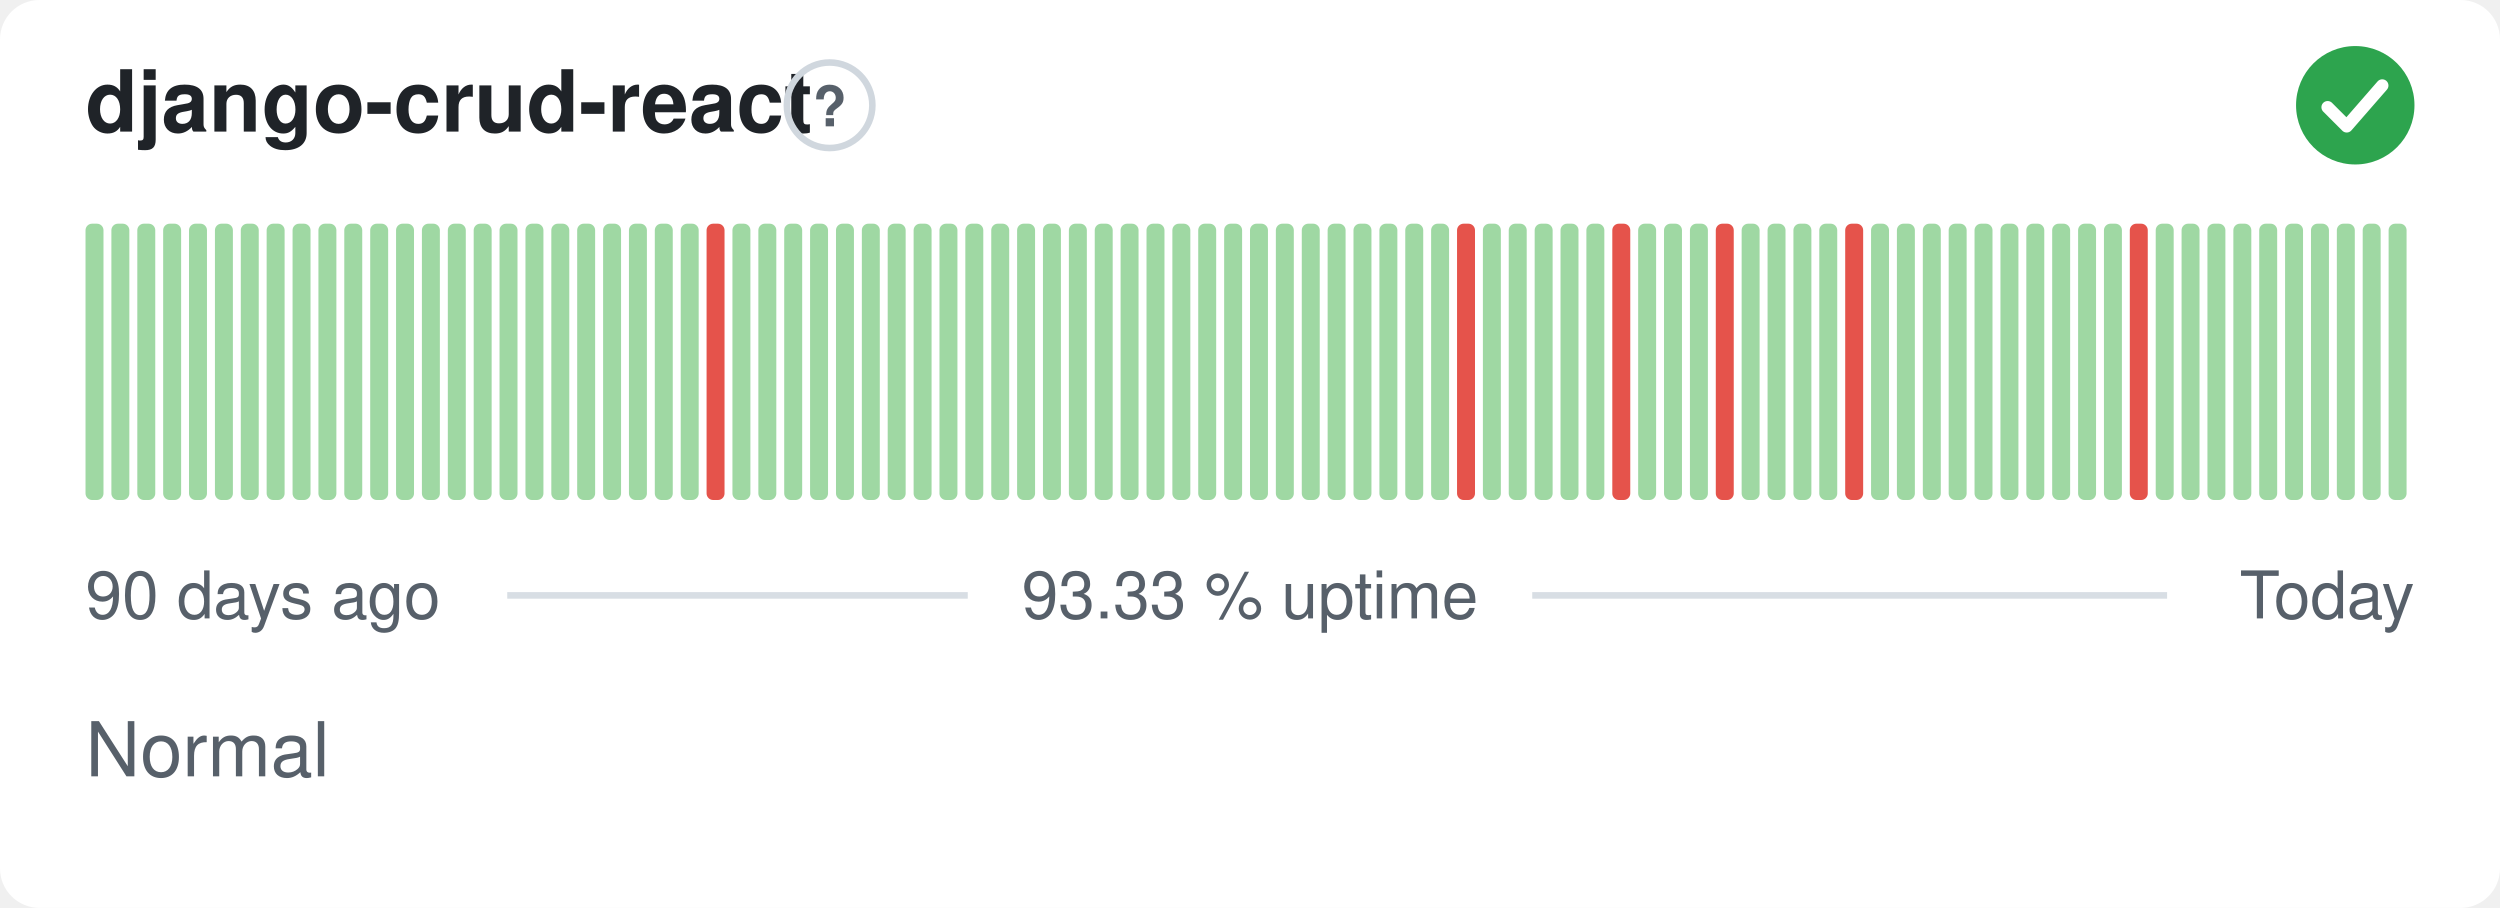
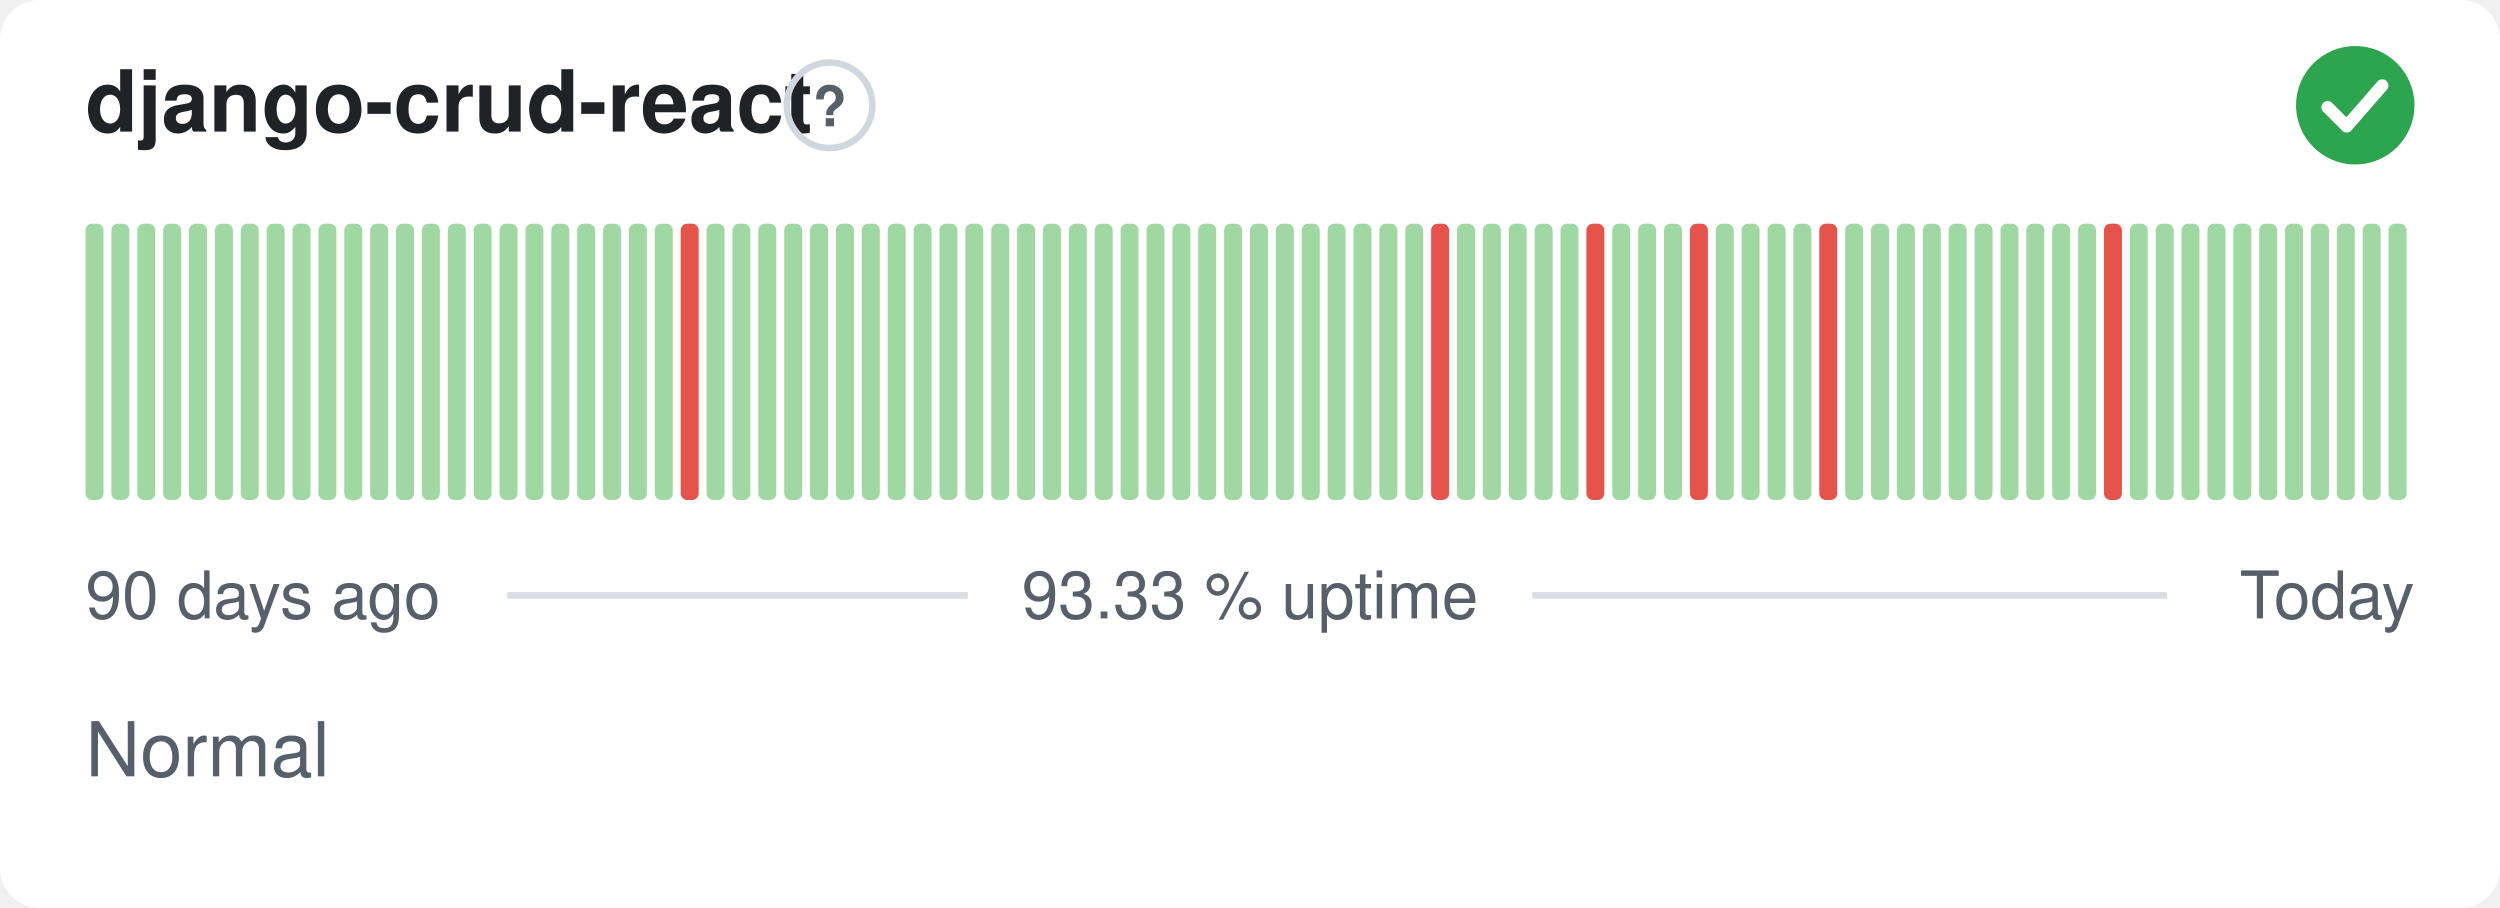
<svg xmlns="http://www.w3.org/2000/svg" width="380" height="138" viewBox="0 0 380 138" role="img" aria-label="django-crud-react: Normal, 93.33 % uptime over the last 90 days" font-family="-apple-system,BlinkMacSystemFont,'Segoe UI',Helvetica,Arial,sans-serif">
  <style>
    @media (prefers-color-scheme: dark) {
      .bg { fill: #0d1117 }
      .title { fill: #e6edf3 }
      .muted { fill: #8b949e }
      .hint { stroke: #30363d }
      .rule { stroke: #30363d }
      .nodata { fill: #21262d }
    }
  </style>
  <rect class="bg" width="380" height="138" rx="6" fill="#ffffff" />
  <text class="title" x="13" y="20" font-size="13" font-weight="600" fill="#1f2328">django-crud-react</text>
  <circle class="hint" cx="126.1" cy="16" r="6.5" fill="none" stroke="#d0d7de" stroke-width="1" />
  <text class="muted" x="126.1" y="19.2" text-anchor="middle" font-size="8.5" font-weight="700" fill="#57606a">?</text>
  <circle cx="358" cy="16" r="9" fill="#2da44e" />
  <path d="M353.80 16.30l2.90 2.90 5.40 -6.20" fill="none" stroke="#fff" stroke-width="1.89" stroke-linecap="round" stroke-linejoin="round" />
  <rect x="13.00" y="34.00" width="2.73" height="42.00" rx="1" fill="#9fd8a3" />
  <rect x="16.93" y="34.00" width="2.73" height="42.00" rx="1" fill="#9fd8a3" />
  <rect x="20.87" y="34.00" width="2.73" height="42.00" rx="1" fill="#9fd8a3" />
  <rect x="24.80" y="34.00" width="2.73" height="42.00" rx="1" fill="#9fd8a3" />
  <rect x="28.73" y="34.00" width="2.73" height="42.00" rx="1" fill="#9fd8a3" />
  <rect x="32.67" y="34.00" width="2.73" height="42.00" rx="1" fill="#9fd8a3" />
  <rect x="36.60" y="34.00" width="2.73" height="42.00" rx="1" fill="#9fd8a3" />
  <rect x="40.53" y="34.00" width="2.73" height="42.00" rx="1" fill="#9fd8a3" />
  <rect x="44.47" y="34.00" width="2.73" height="42.00" rx="1" fill="#9fd8a3" />
  <rect x="48.40" y="34.00" width="2.73" height="42.00" rx="1" fill="#9fd8a3" />
  <rect x="52.33" y="34.00" width="2.73" height="42.00" rx="1" fill="#9fd8a3" />
  <rect x="56.27" y="34.00" width="2.73" height="42.00" rx="1" fill="#9fd8a3" />
  <rect x="60.20" y="34.00" width="2.73" height="42.00" rx="1" fill="#9fd8a3" />
  <rect x="64.13" y="34.00" width="2.73" height="42.00" rx="1" fill="#9fd8a3" />
  <rect x="68.07" y="34.00" width="2.73" height="42.00" rx="1" fill="#9fd8a3" />
  <rect x="72.00" y="34.00" width="2.73" height="42.00" rx="1" fill="#9fd8a3" />
  <rect x="75.93" y="34.00" width="2.73" height="42.00" rx="1" fill="#9fd8a3" />
  <rect x="79.87" y="34.00" width="2.73" height="42.00" rx="1" fill="#9fd8a3" />
  <rect x="83.80" y="34.00" width="2.73" height="42.00" rx="1" fill="#9fd8a3" />
  <rect x="87.73" y="34.00" width="2.73" height="42.00" rx="1" fill="#9fd8a3" />
  <rect x="91.67" y="34.00" width="2.73" height="42.00" rx="1" fill="#9fd8a3" />
  <rect x="95.60" y="34.00" width="2.73" height="42.00" rx="1" fill="#9fd8a3" />
  <rect x="99.53" y="34.00" width="2.73" height="42.00" rx="1" fill="#9fd8a3" />
-   <rect x="103.47" y="34.00" width="2.73" height="42.00" rx="1" fill="#9fd8a3" />
-   <rect x="107.40" y="34.00" width="2.73" height="42.00" rx="1" fill="#e5534b" />
+   <rect x="103.47" y="34.00" width="2.73" height="42.00" rx="1" fill="#e5534b" />
+   <rect x="107.40" y="34.00" width="2.73" height="42.00" rx="1" fill="#9fd8a3" />
  <rect x="111.33" y="34.00" width="2.73" height="42.00" rx="1" fill="#9fd8a3" />
  <rect x="115.27" y="34.00" width="2.73" height="42.00" rx="1" fill="#9fd8a3" />
  <rect x="119.20" y="34.00" width="2.73" height="42.00" rx="1" fill="#9fd8a3" />
  <rect x="123.13" y="34.00" width="2.73" height="42.00" rx="1" fill="#9fd8a3" />
  <rect x="127.07" y="34.00" width="2.73" height="42.00" rx="1" fill="#9fd8a3" />
  <rect x="131.00" y="34.00" width="2.73" height="42.00" rx="1" fill="#9fd8a3" />
  <rect x="134.93" y="34.00" width="2.73" height="42.00" rx="1" fill="#9fd8a3" />
  <rect x="138.87" y="34.00" width="2.73" height="42.00" rx="1" fill="#9fd8a3" />
  <rect x="142.80" y="34.00" width="2.73" height="42.00" rx="1" fill="#9fd8a3" />
  <rect x="146.73" y="34.00" width="2.73" height="42.00" rx="1" fill="#9fd8a3" />
  <rect x="150.67" y="34.00" width="2.73" height="42.00" rx="1" fill="#9fd8a3" />
  <rect x="154.60" y="34.00" width="2.73" height="42.00" rx="1" fill="#9fd8a3" />
  <rect x="158.53" y="34.00" width="2.73" height="42.00" rx="1" fill="#9fd8a3" />
  <rect x="162.47" y="34.00" width="2.73" height="42.00" rx="1" fill="#9fd8a3" />
  <rect x="166.40" y="34.00" width="2.73" height="42.00" rx="1" fill="#9fd8a3" />
  <rect x="170.33" y="34.00" width="2.73" height="42.00" rx="1" fill="#9fd8a3" />
  <rect x="174.27" y="34.00" width="2.73" height="42.00" rx="1" fill="#9fd8a3" />
  <rect x="178.20" y="34.00" width="2.73" height="42.00" rx="1" fill="#9fd8a3" />
  <rect x="182.13" y="34.00" width="2.73" height="42.00" rx="1" fill="#9fd8a3" />
  <rect x="186.07" y="34.00" width="2.73" height="42.00" rx="1" fill="#9fd8a3" />
  <rect x="190.00" y="34.00" width="2.73" height="42.00" rx="1" fill="#9fd8a3" />
  <rect x="193.93" y="34.00" width="2.73" height="42.00" rx="1" fill="#9fd8a3" />
  <rect x="197.87" y="34.00" width="2.73" height="42.00" rx="1" fill="#9fd8a3" />
  <rect x="201.80" y="34.00" width="2.73" height="42.00" rx="1" fill="#9fd8a3" />
  <rect x="205.73" y="34.00" width="2.73" height="42.00" rx="1" fill="#9fd8a3" />
  <rect x="209.67" y="34.00" width="2.73" height="42.00" rx="1" fill="#9fd8a3" />
  <rect x="213.60" y="34.00" width="2.73" height="42.00" rx="1" fill="#9fd8a3" />
-   <rect x="217.53" y="34.00" width="2.73" height="42.00" rx="1" fill="#9fd8a3" />
-   <rect x="221.47" y="34.00" width="2.73" height="42.00" rx="1" fill="#e5534b" />
+   <rect x="217.53" y="34.00" width="2.73" height="42.00" rx="1" fill="#e5534b" />
+   <rect x="221.47" y="34.00" width="2.73" height="42.00" rx="1" fill="#9fd8a3" />
  <rect x="225.40" y="34.00" width="2.73" height="42.00" rx="1" fill="#9fd8a3" />
  <rect x="229.33" y="34.00" width="2.73" height="42.00" rx="1" fill="#9fd8a3" />
  <rect x="233.27" y="34.00" width="2.73" height="42.00" rx="1" fill="#9fd8a3" />
  <rect x="237.20" y="34.00" width="2.73" height="42.00" rx="1" fill="#9fd8a3" />
-   <rect x="241.13" y="34.00" width="2.73" height="42.00" rx="1" fill="#9fd8a3" />
-   <rect x="245.07" y="34.00" width="2.73" height="42.00" rx="1" fill="#e5534b" />
+   <rect x="241.13" y="34.00" width="2.73" height="42.00" rx="1" fill="#e5534b" />
+   <rect x="245.07" y="34.00" width="2.73" height="42.00" rx="1" fill="#9fd8a3" />
  <rect x="249.00" y="34.00" width="2.73" height="42.00" rx="1" fill="#9fd8a3" />
  <rect x="252.93" y="34.00" width="2.73" height="42.00" rx="1" fill="#9fd8a3" />
-   <rect x="256.87" y="34.00" width="2.73" height="42.00" rx="1" fill="#9fd8a3" />
-   <rect x="260.80" y="34.00" width="2.73" height="42.00" rx="1" fill="#e5534b" />
+   <rect x="256.87" y="34.00" width="2.73" height="42.00" rx="1" fill="#e5534b" />
+   <rect x="260.80" y="34.00" width="2.73" height="42.00" rx="1" fill="#9fd8a3" />
  <rect x="264.73" y="34.00" width="2.73" height="42.00" rx="1" fill="#9fd8a3" />
  <rect x="268.67" y="34.00" width="2.73" height="42.00" rx="1" fill="#9fd8a3" />
  <rect x="272.60" y="34.00" width="2.73" height="42.00" rx="1" fill="#9fd8a3" />
-   <rect x="276.53" y="34.00" width="2.73" height="42.00" rx="1" fill="#9fd8a3" />
-   <rect x="280.47" y="34.00" width="2.73" height="42.00" rx="1" fill="#e5534b" />
+   <rect x="276.53" y="34.00" width="2.73" height="42.00" rx="1" fill="#e5534b" />
+   <rect x="280.47" y="34.00" width="2.73" height="42.00" rx="1" fill="#9fd8a3" />
  <rect x="284.40" y="34.00" width="2.73" height="42.00" rx="1" fill="#9fd8a3" />
  <rect x="288.33" y="34.00" width="2.73" height="42.00" rx="1" fill="#9fd8a3" />
  <rect x="292.27" y="34.00" width="2.73" height="42.00" rx="1" fill="#9fd8a3" />
  <rect x="296.20" y="34.00" width="2.73" height="42.00" rx="1" fill="#9fd8a3" />
  <rect x="300.13" y="34.00" width="2.73" height="42.00" rx="1" fill="#9fd8a3" />
  <rect x="304.07" y="34.00" width="2.73" height="42.00" rx="1" fill="#9fd8a3" />
  <rect x="308.00" y="34.00" width="2.73" height="42.00" rx="1" fill="#9fd8a3" />
  <rect x="311.93" y="34.00" width="2.73" height="42.00" rx="1" fill="#9fd8a3" />
  <rect x="315.87" y="34.00" width="2.73" height="42.00" rx="1" fill="#9fd8a3" />
-   <rect x="319.80" y="34.00" width="2.73" height="42.00" rx="1" fill="#9fd8a3" />
-   <rect x="323.73" y="34.00" width="2.73" height="42.00" rx="1" fill="#e5534b" />
+   <rect x="319.80" y="34.00" width="2.73" height="42.00" rx="1" fill="#e5534b" />
+   <rect x="323.73" y="34.00" width="2.73" height="42.00" rx="1" fill="#9fd8a3" />
  <rect x="327.67" y="34.00" width="2.73" height="42.00" rx="1" fill="#9fd8a3" />
  <rect x="331.60" y="34.00" width="2.73" height="42.00" rx="1" fill="#9fd8a3" />
  <rect x="335.53" y="34.00" width="2.73" height="42.00" rx="1" fill="#9fd8a3" />
  <rect x="339.47" y="34.00" width="2.73" height="42.00" rx="1" fill="#9fd8a3" />
  <rect x="343.40" y="34.00" width="2.73" height="42.00" rx="1" fill="#9fd8a3" />
  <rect x="347.33" y="34.00" width="2.73" height="42.00" rx="1" fill="#9fd8a3" />
  <rect x="351.27" y="34.00" width="2.73" height="42.00" rx="1" fill="#9fd8a3" />
  <rect x="355.20" y="34.00" width="2.73" height="42.00" rx="1" fill="#9fd8a3" />
  <rect x="359.13" y="34.00" width="2.73" height="42.00" rx="1" fill="#9fd8a3" />
  <rect x="363.07" y="34.00" width="2.73" height="42.00" rx="1" fill="#9fd8a3" />
  <text class="muted" x="13" y="94" font-size="10" fill="#57606a">90 days ago</text>
  <text class="muted" x="190" y="94" text-anchor="middle" font-size="10" fill="#57606a">93.33 % uptime</text>
  <text class="muted" x="367" y="94" text-anchor="end" font-size="10" fill="#57606a">Today</text>
  <line class="rule" x1="77.1" y1="90.5" x2="147.1" y2="90.5" stroke="#d8dee4" stroke-width="1" />
  <line class="rule" x1="232.9" y1="90.5" x2="329.4" y2="90.5" stroke="#d8dee4" stroke-width="1" />
  <text class="muted" x="13" y="118" font-size="11.5" fill="#57606a">Normal</text>
</svg>
